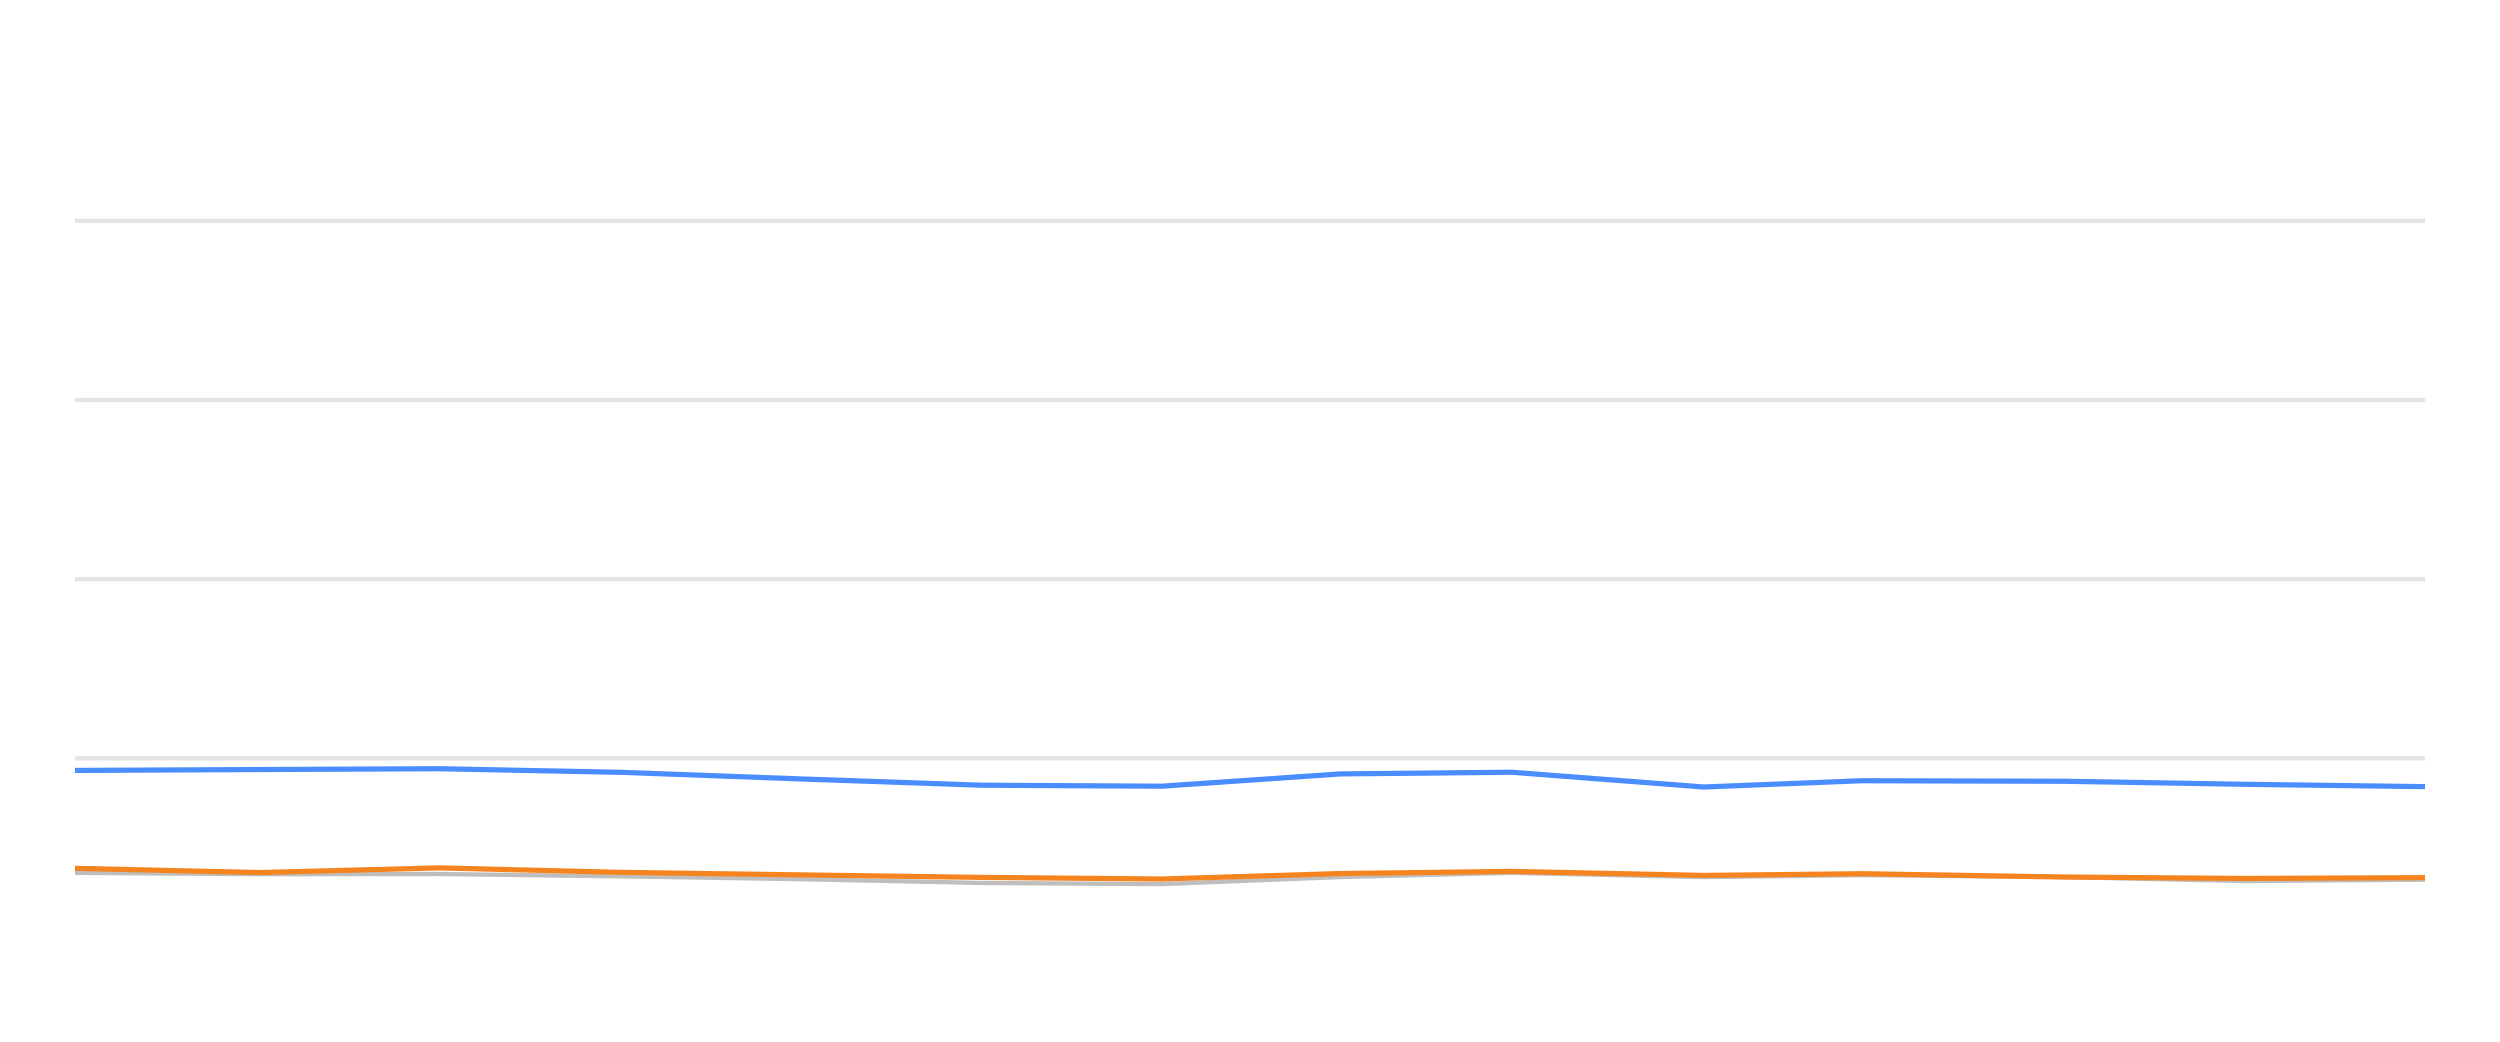
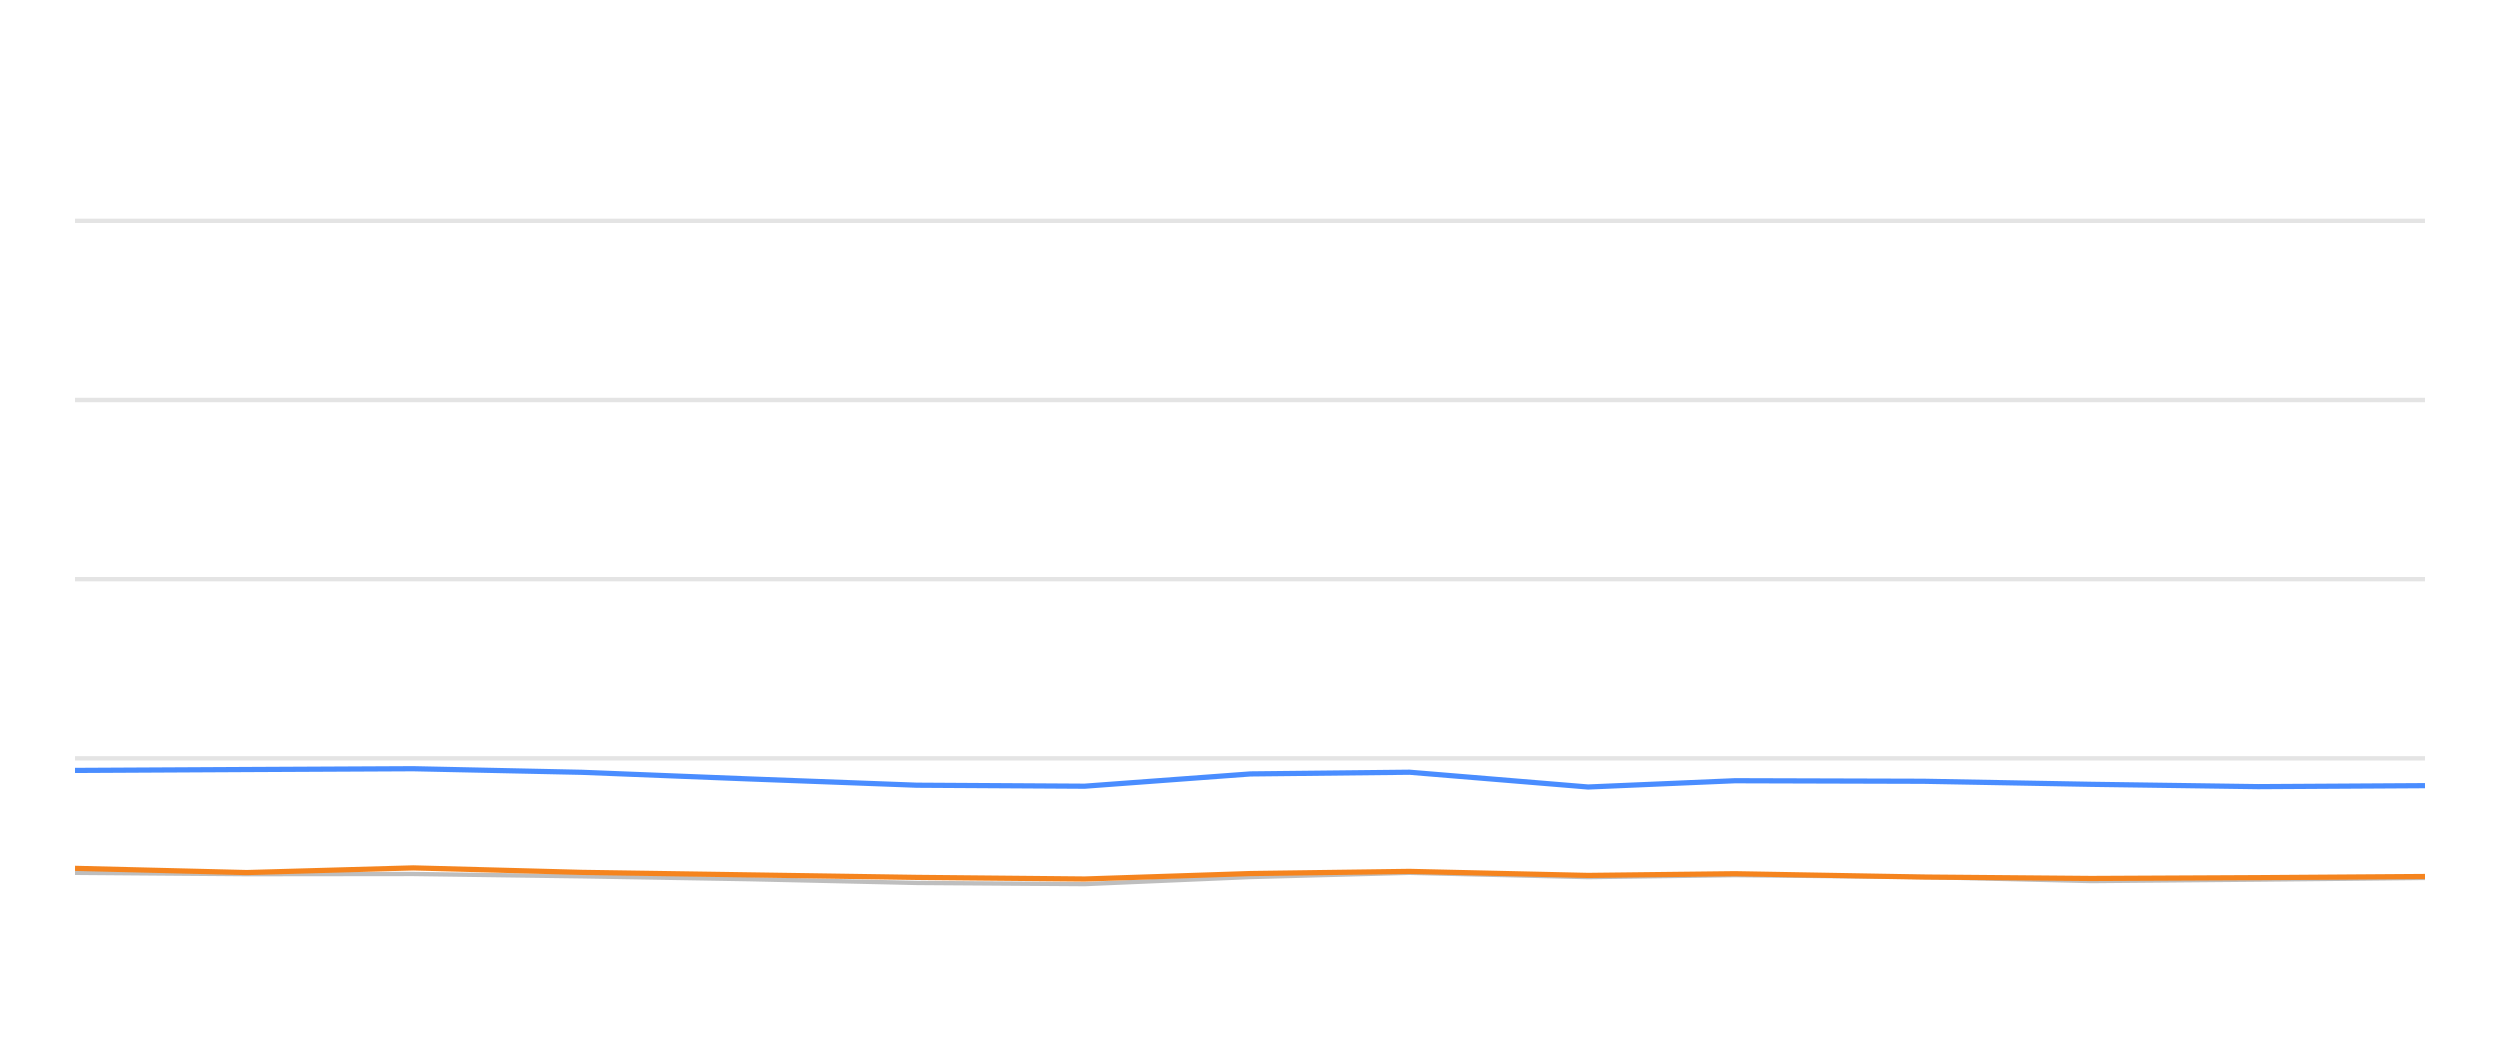
<svg xmlns="http://www.w3.org/2000/svg" width="288pt" height="120pt" viewBox="0 0 288 120" version="1.1">
  <defs>
    <style type="text/css">*{stroke-linejoin: round; stroke-linecap: butt}</style>
  </defs>
  <g id="figure_1">
    <g id="patch_1">
      <path d="M 0 120  L 288 120  L 288 0  L 0 0  L 0 120  z " style="fill: none; opacity: 0" />
    </g>
    <g id="axes_1">
      <g id="patch_2">
        <path d="M 8.64 108  L 279.36 108  L 279.36 4.8  L 8.64 4.8  L 8.64 108  z " style="fill: none" />
      </g>
      <g id="matplotlib.axis_1" />
      <g id="matplotlib.axis_2" />
      <g id="line2d_1">
-         <path d="M 8.64 87.36  L 279.36 87.36  " clip-path="url(#p5a0ac6eba4)" style="fill: none; stroke: #b2b2b2; stroke-opacity: 0.35; stroke-width: 0.5; stroke-linecap: square" />
+         <path d="M 8.64 87.36  L 279.36 87.36  " clip-path="url(#p5cb6184050)" style="fill: none; stroke: #b2b2b2; stroke-opacity: 0.35; stroke-width: 0.5; stroke-linecap: square" />
      </g>
      <g id="line2d_2">
-         <path d="M 8.64 66.72  L 279.36 66.72  " clip-path="url(#p5a0ac6eba4)" style="fill: none; stroke: #b2b2b2; stroke-opacity: 0.35; stroke-width: 0.5; stroke-linecap: square" />
+         <path d="M 8.64 66.72  L 279.36 66.72  " clip-path="url(#p5cb6184050)" style="fill: none; stroke: #b2b2b2; stroke-opacity: 0.35; stroke-width: 0.5; stroke-linecap: square" />
      </g>
      <g id="line2d_3">
-         <path d="M 8.64 46.08  L 279.36 46.08  " clip-path="url(#p5a0ac6eba4)" style="fill: none; stroke: #b2b2b2; stroke-opacity: 0.35; stroke-width: 0.5; stroke-linecap: square" />
+         <path d="M 8.64 46.08  L 279.36 46.08  " clip-path="url(#p5cb6184050)" style="fill: none; stroke: #b2b2b2; stroke-opacity: 0.35; stroke-width: 0.5; stroke-linecap: square" />
      </g>
      <g id="line2d_4">
-         <path d="M 8.64 25.44  L 279.36 25.44  " clip-path="url(#p5a0ac6eba4)" style="fill: none; stroke: #b2b2b2; stroke-opacity: 0.35; stroke-width: 0.5; stroke-linecap: square" />
+         <path d="M 8.64 25.44  L 279.36 25.44  " clip-path="url(#p5cb6184050)" style="fill: none; stroke: #b2b2b2; stroke-opacity: 0.35; stroke-width: 0.5; stroke-linecap: square" />
      </g>
      <g id="line2d_5">
-         <path d="M 8.64 100.549  L 29.932 100.704  L 50.577 100.683  L 71.512 100.951  L 92.286 101.282  L 113.027 101.715  L 133.838 101.849  L 154.404 101.034  L 174.122 100.549  L 196.274 101.044  L 214.476 100.817  L 237.874 101.034  L 258.665 101.498  L 279.36 101.333  " clip-path="url(#p5a0ac6eba4)" style="fill: none; stroke: #bebebe; stroke-width: 0.5; stroke-linecap: round" />
+         <path d="M 8.64 100.549  L 28.421 100.704  L 47.6 100.683  L 67.049 100.951  L 86.347 101.282  L 105.616 101.715  L 124.949 101.849  L 144.055 101.034  L 162.373 100.549  L 182.952 101.044  L 199.862 100.817  L 221.599 101.034  L 240.914 101.498  L 260.14 101.333  L 279.36 101.137  " clip-path="url(#p5cb6184050)" style="fill: none; stroke: #bebebe; stroke-width: 0.5; stroke-linecap: round" />
      </g>
      <g id="line2d_6">
-         <path d="M 8.64 88.753  L 29.932 88.65  L 50.577 88.557  L 71.512 88.97  L 92.286 89.734  L 113.027 90.456  L 133.838 90.57  L 154.404 89.156  L 174.122 88.96  L 196.274 90.662  L 214.476 89.94  L 237.874 90.002  L 258.665 90.353  L 279.36 90.621  " clip-path="url(#p5a0ac6eba4)" style="fill: none; stroke: #4a8dff; stroke-width: 0.6" />
+         <path d="M 8.64 88.753  L 28.421 88.65  L 47.6 88.557  L 67.049 88.97  L 86.347 89.734  L 105.616 90.456  L 124.949 90.57  L 144.055 89.156  L 162.373 88.96  L 182.952 90.662  L 199.862 89.94  L 221.599 90.002  L 240.914 90.353  L 260.14 90.621  L 279.36 90.508  " clip-path="url(#p5cb6184050)" style="fill: none; stroke: #4a8dff; stroke-width: 0.6" />
      </g>
      <g id="line2d_7">
-         <path d="M 8.64 100.033  L 29.932 100.518  L 50.577 99.981  L 71.512 100.497  L 92.286 100.786  L 113.027 101.075  L 133.838 101.261  L 154.404 100.632  L 174.122 100.384  L 196.274 100.848  L 214.476 100.652  L 237.874 101.034  L 258.665 101.199  L 279.36 101.106  " clip-path="url(#p5a0ac6eba4)" style="fill: none; stroke: #f5841e; stroke-width: 0.6" />
+         <path d="M 8.64 100.033  L 28.421 100.518  L 47.6 99.981  L 67.049 100.497  L 86.347 100.786  L 105.616 101.075  L 124.949 101.261  L 144.055 100.632  L 162.373 100.384  L 182.952 100.848  L 199.862 100.652  L 221.599 101.034  L 240.914 101.199  L 260.14 101.106  L 279.36 100.972  " clip-path="url(#p5cb6184050)" style="fill: none; stroke: #f5841e; stroke-width: 0.6" />
      </g>
    </g>
  </g>
  <defs>
-     <clipPath id="p5a0ac6eba4">
+     <clipPath id="p5cb6184050">
      <rect x="8.64" y="4.8" width="270.72" height="103.2" />
    </clipPath>
  </defs>
</svg>
